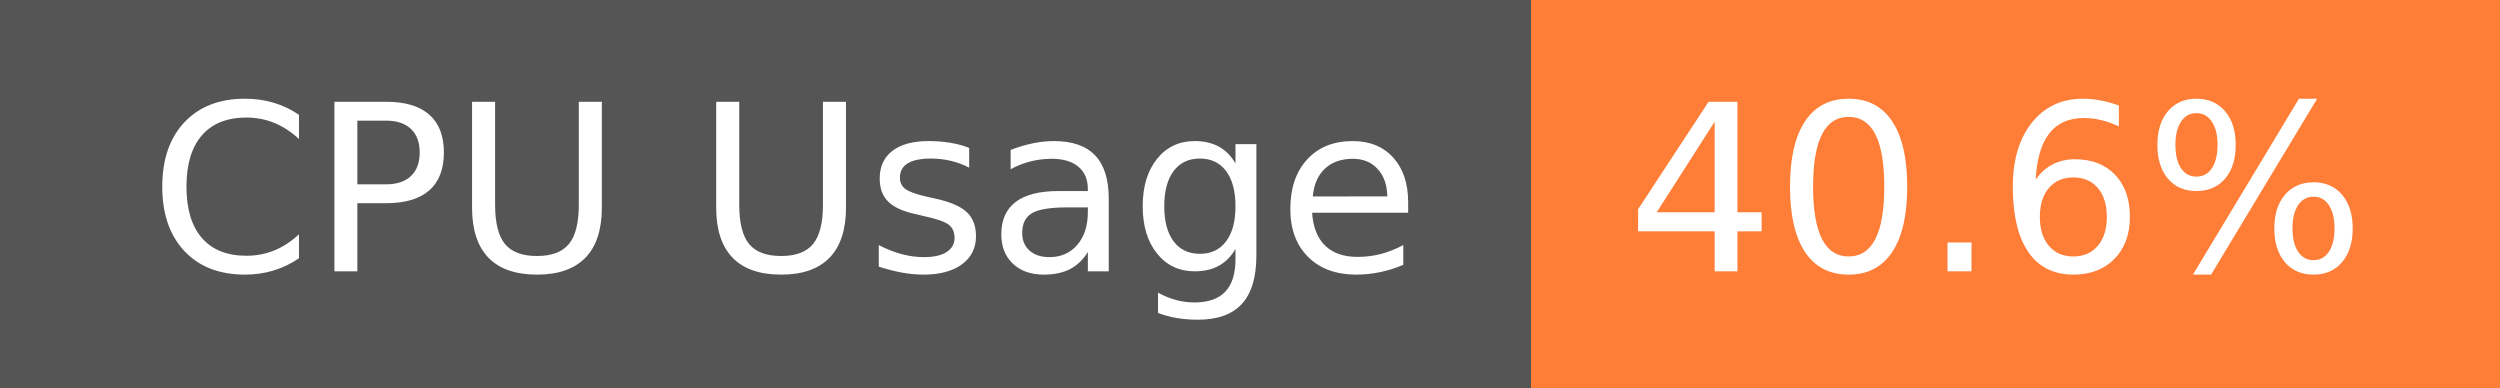
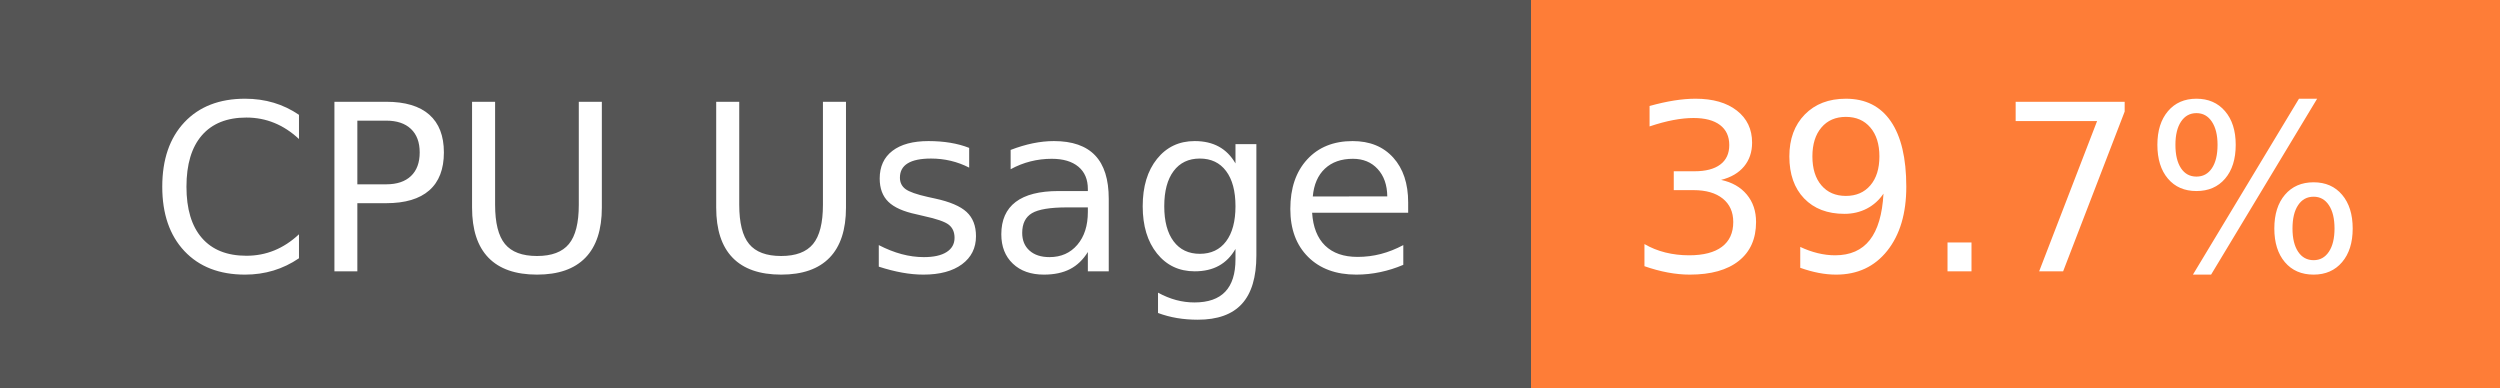
- <svg xmlns="http://www.w3.org/2000/svg" width="129" height="20" role="img" aria-label="CPU Usage: 40.6%">
+ <svg xmlns="http://www.w3.org/2000/svg" width="129" height="20" role="img" aria-label="CPU Usage: 39.7%">
  <g shape-rendering="crispEdges">
    <rect width="79" height="20" fill="#555" />
    <rect x="79" width="50" height="20" fill="#fe7d37" />
  </g>
  <g fill="#fff" text-anchor="middle" font-family="Verdana,Geneva,DejaVu Sans,sans-serif" text-rendering="geometricPrecision" font-size="120">
    <text x="405" y="140" transform="scale(.1)" fill="#fff" textLength="665">CPU Usage</text>
-     <text x="1030" y="140" transform="scale(.1)" fill="#fff" textLength="390">40.6%</text>
+     <text x="1030" y="140" transform="scale(.1)" fill="#fff" textLength="390">39.7%</text>
  </g>
</svg>
